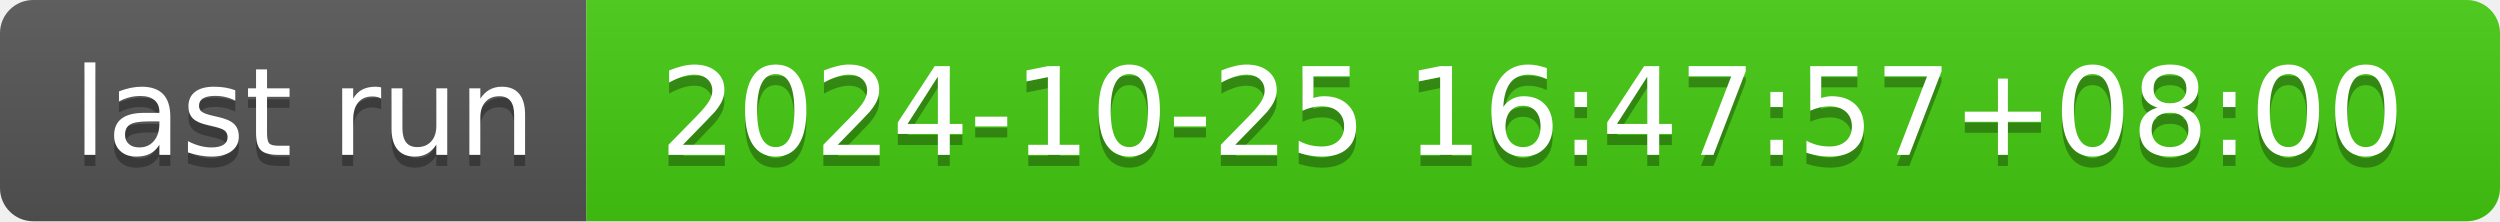
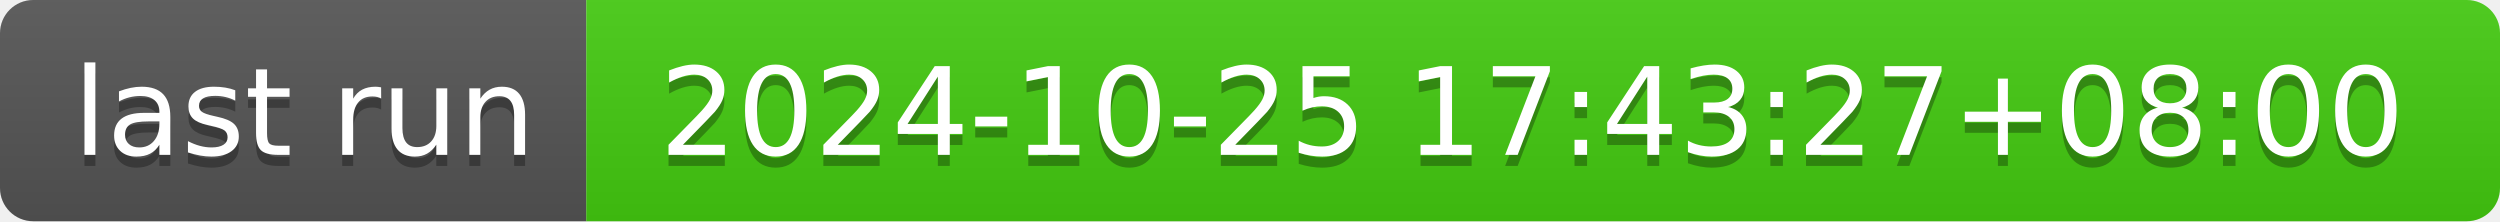
- <svg xmlns="http://www.w3.org/2000/svg" width="226" height="20" role="img" aria-label="last run: 2024-10-25 16:47:57+08:00">
+ <svg xmlns="http://www.w3.org/2000/svg" width="226" height="20" role="img" aria-label="last run: 2024-10-25 17:43:27+08:00">
  <linearGradient id="s" x2="0" y2="100%">
    <stop offset="0" stop-color="#bbb" stop-opacity=".1" />
    <stop offset="1" stop-opacity=".1" />
  </linearGradient>
  <clipPath id="r">
    <rect width="226" height="20" rx="3" fill="#fff" />
  </clipPath>
  <g clip-path="url(#r)">
    <rect width="53" height="20" fill="#555" />
    <rect x="53" width="173" height="20" fill="#4c1" />
    <rect width="226" height="20" fill="url(#s)" />
  </g>
  <g fill="#fff" text-anchor="middle" font-family="Verdana,Geneva,DejaVu Sans,sans-serif" text-rendering="geometricPrecision" font-size="110">
    <text aria-hidden="true" x="275" y="150" fill="#010101" fill-opacity=".3" transform="scale(.1)" textLength="430">last run</text>
    <text x="275" y="140" transform="scale(.1)" fill="#fff" textLength="430">last run</text>
-     <text aria-hidden="true" x="1385" y="150" fill="#010101" fill-opacity=".3" transform="scale(.1)" textLength="1630">2024-10-25 16:47:57+08:00</text>
-     <text x="1385" y="140" transform="scale(.1)" fill="#fff" textLength="1630">2024-10-25 16:47:57+08:00</text>
+     <text aria-hidden="true" x="1385" y="150" fill="#010101" fill-opacity=".3" transform="scale(.1)" textLength="1630">2024-10-25 17:43:27+08:00</text>
+     <text x="1385" y="140" transform="scale(.1)" fill="#fff" textLength="1630">2024-10-25 17:43:27+08:00</text>
  </g>
</svg>
